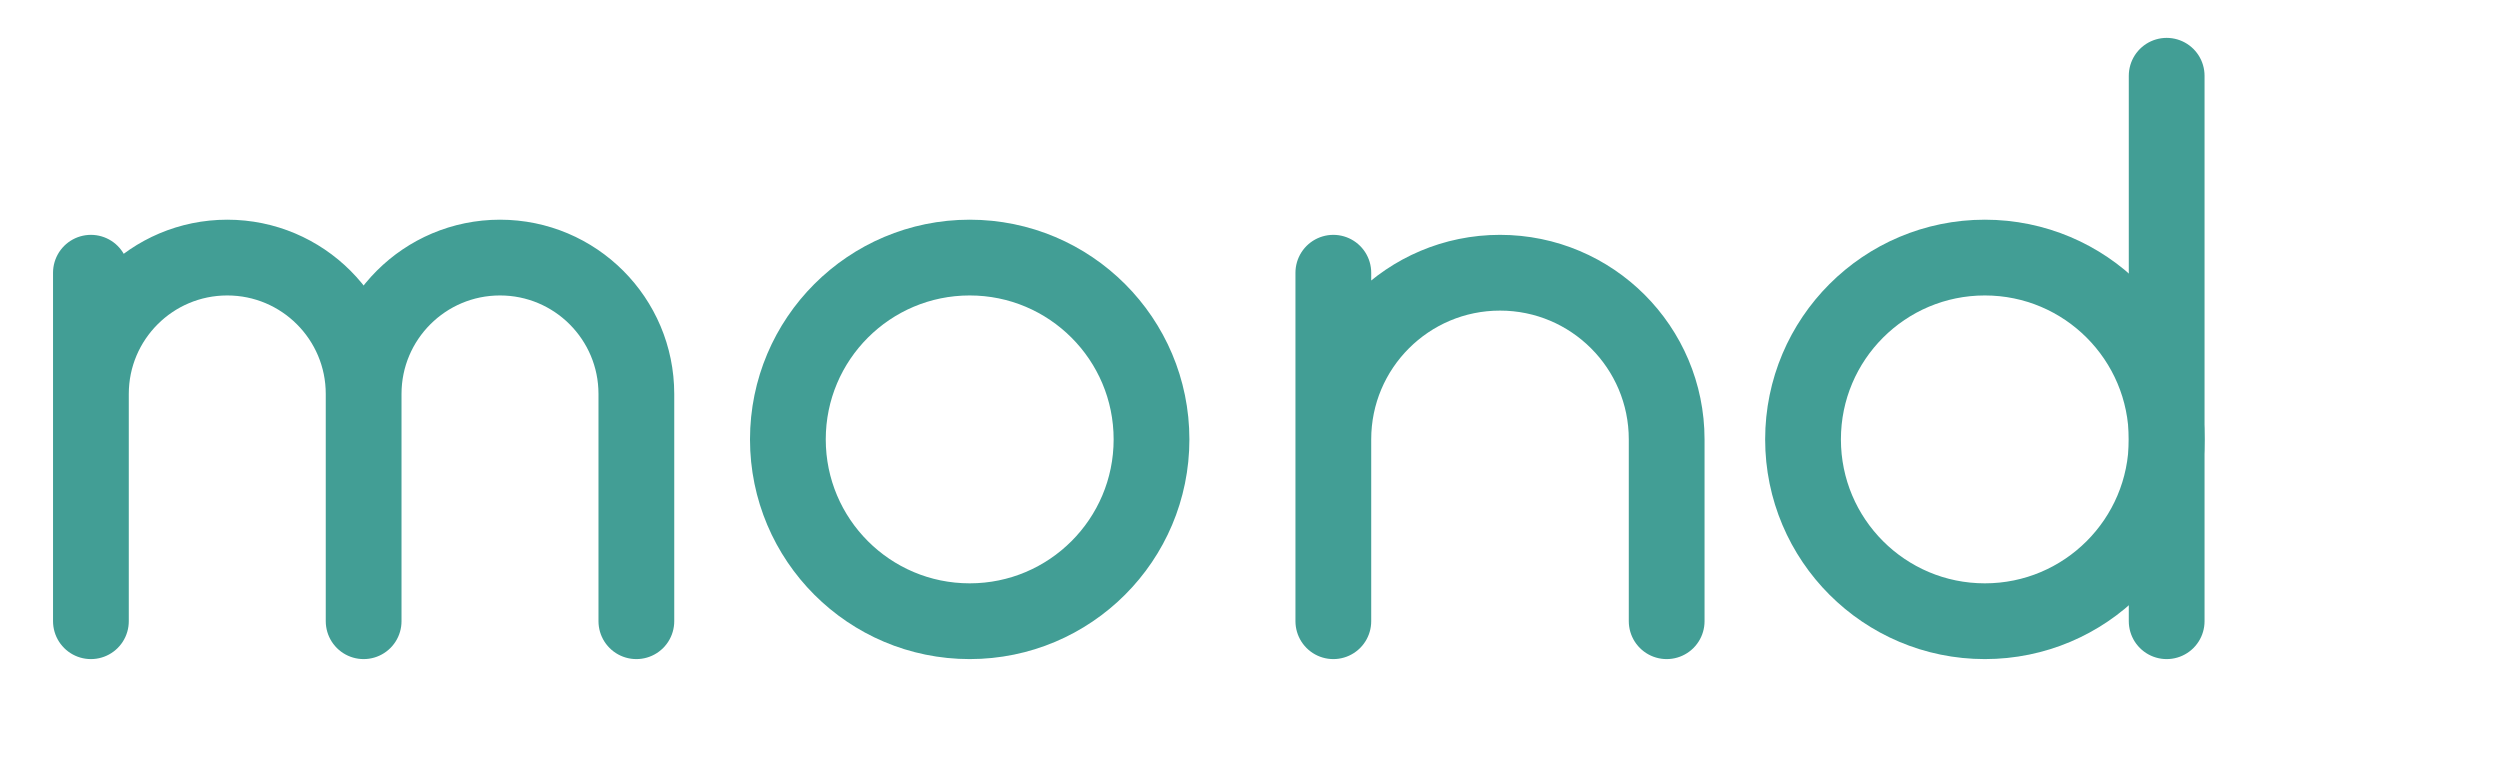
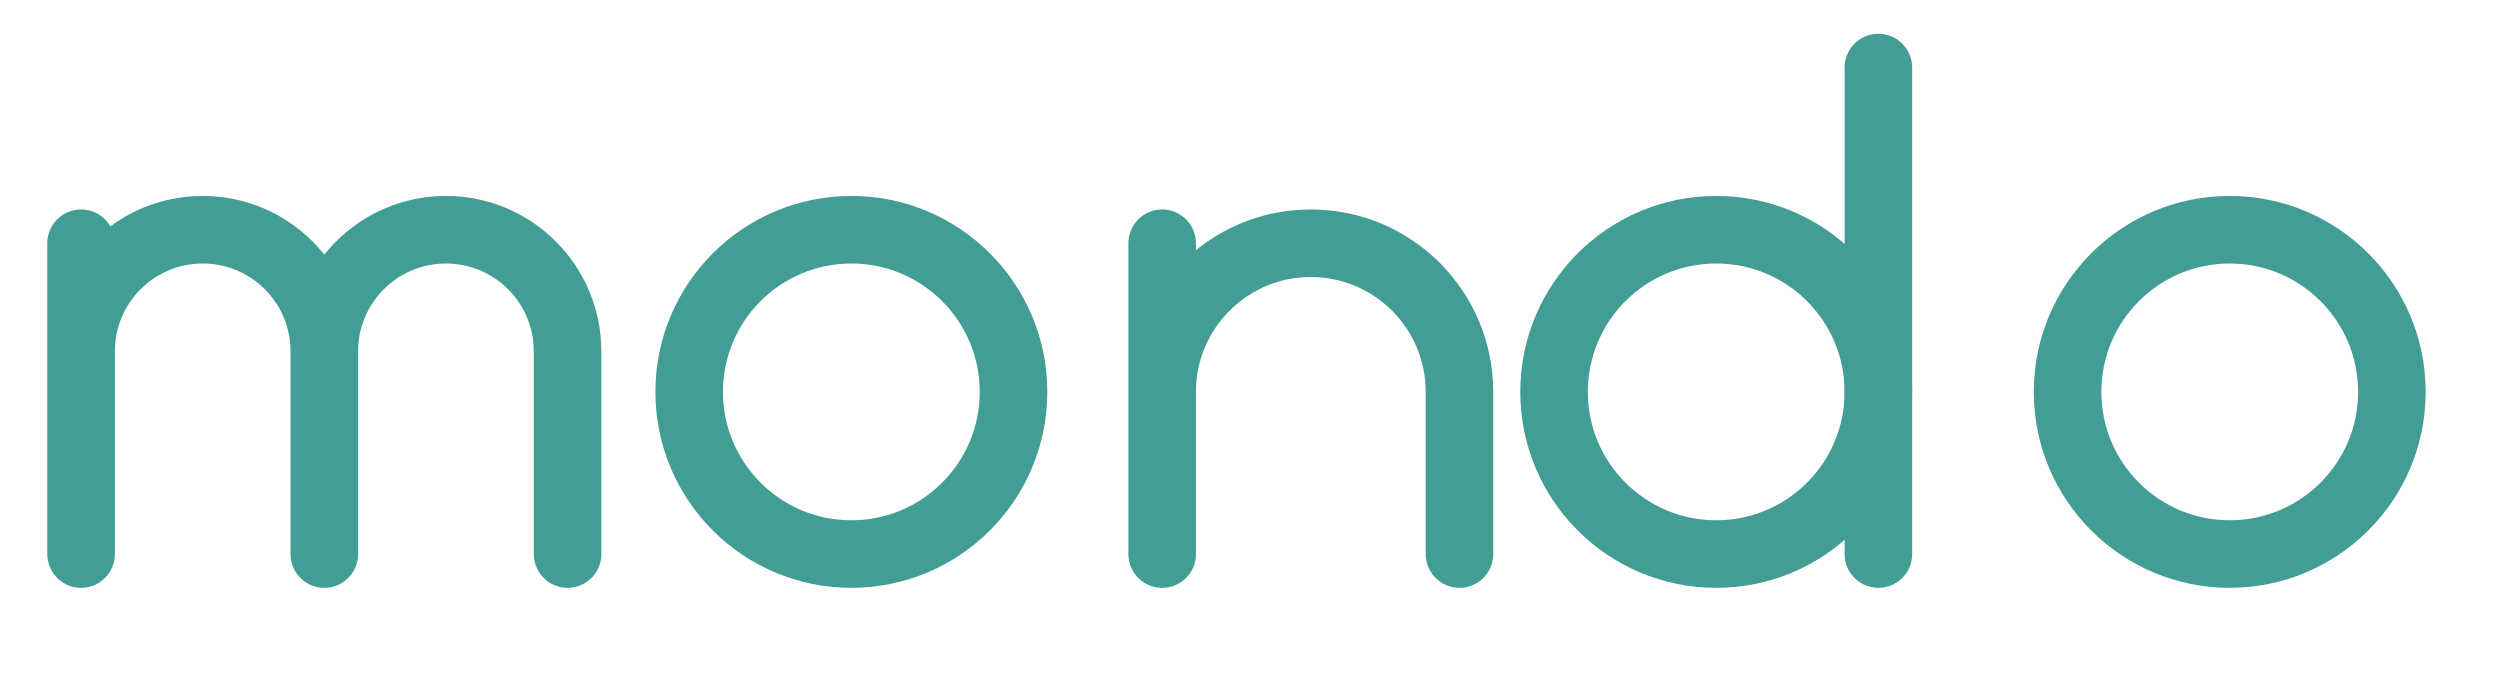
- <svg xmlns="http://www.w3.org/2000/svg" viewBox="0 0 330 100" fill="none" stroke="#429E95" stroke-width="10" stroke-linecap="round" stroke-linejoin="round">
+ <svg xmlns="http://www.w3.org/2000/svg" viewBox="0 0 370 100" fill="none" stroke="#429E95" stroke-width="10" stroke-linecap="round" stroke-linejoin="round">
  <path d="M12 82 V52 a18 18 0 0 1 36 0 V82 M48 52 a18 18 0 0 1 36 0 V82 M12 52 V36" />
-   <circle cx="128" cy="58" r="24" />
-   <path d="M176 82 V58 a22 22 0 0 1 44 0 V82 M176 58 V36" />
-   <circle cx="262" cy="58" r="24" />
-   <path d="M286 82 V10" />
-   <circle cx="318" cy="0" r="0" />
+   <circle cx="126" cy="58" r="24" />
+   <path d="M172 82 V58 a22 22 0 0 1 44 0 V82 M172 58 V36" />
+   <circle cx="254" cy="58" r="24" />
+   <path d="M278 82 V10" />
+   <circle cx="330" cy="58" r="24" />
</svg>
